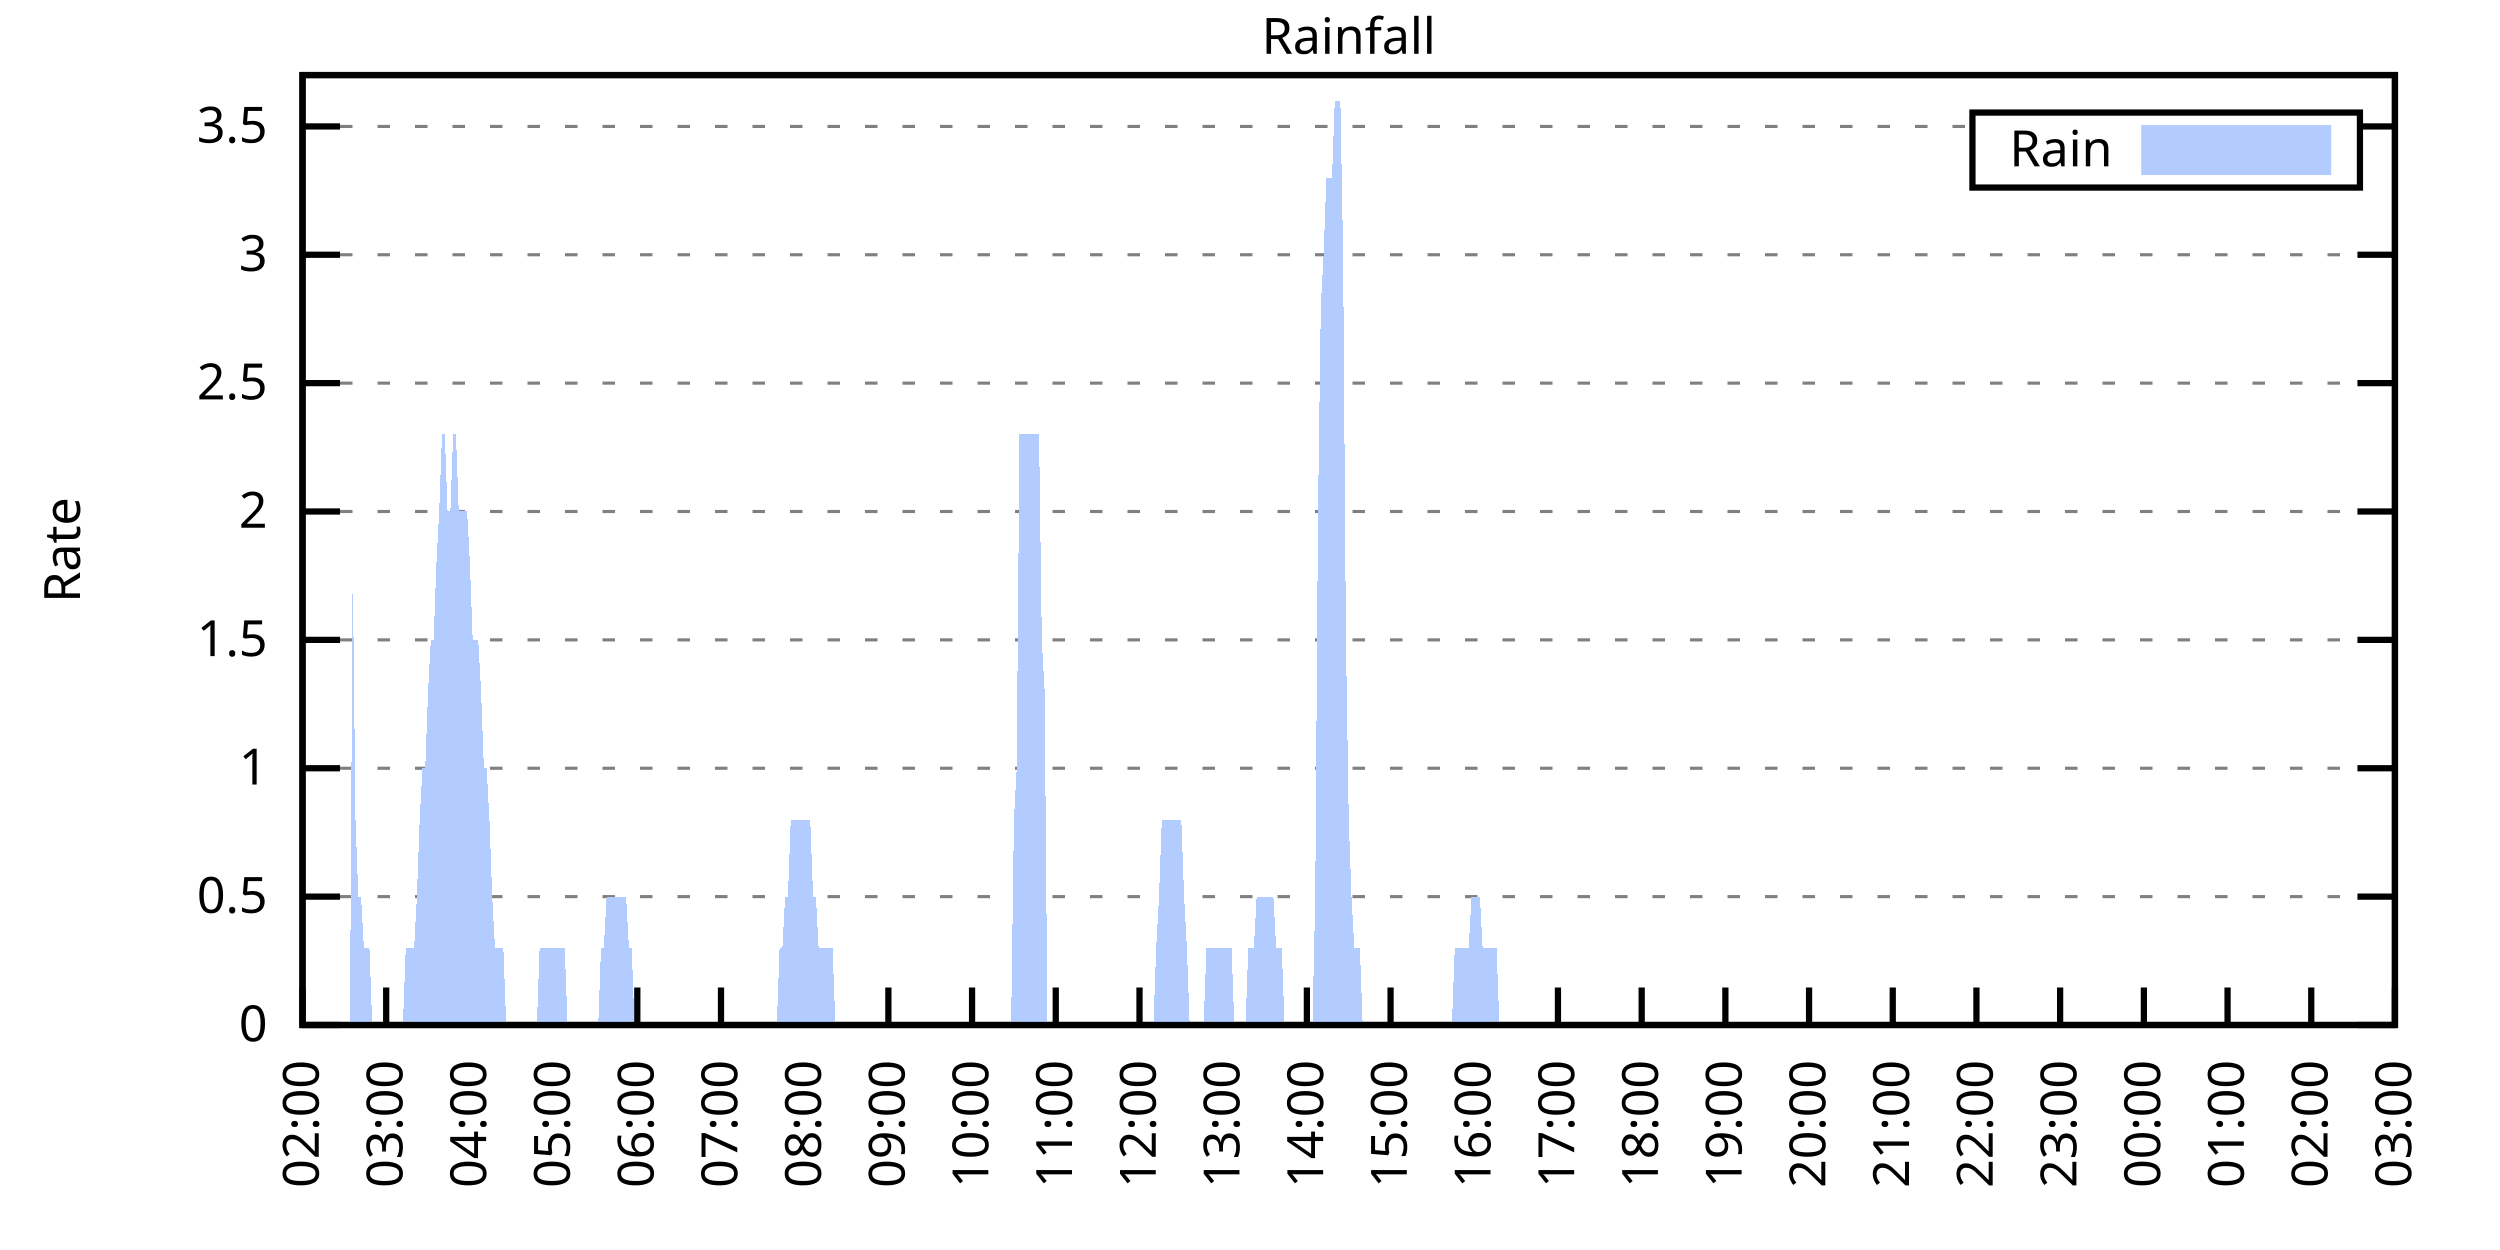
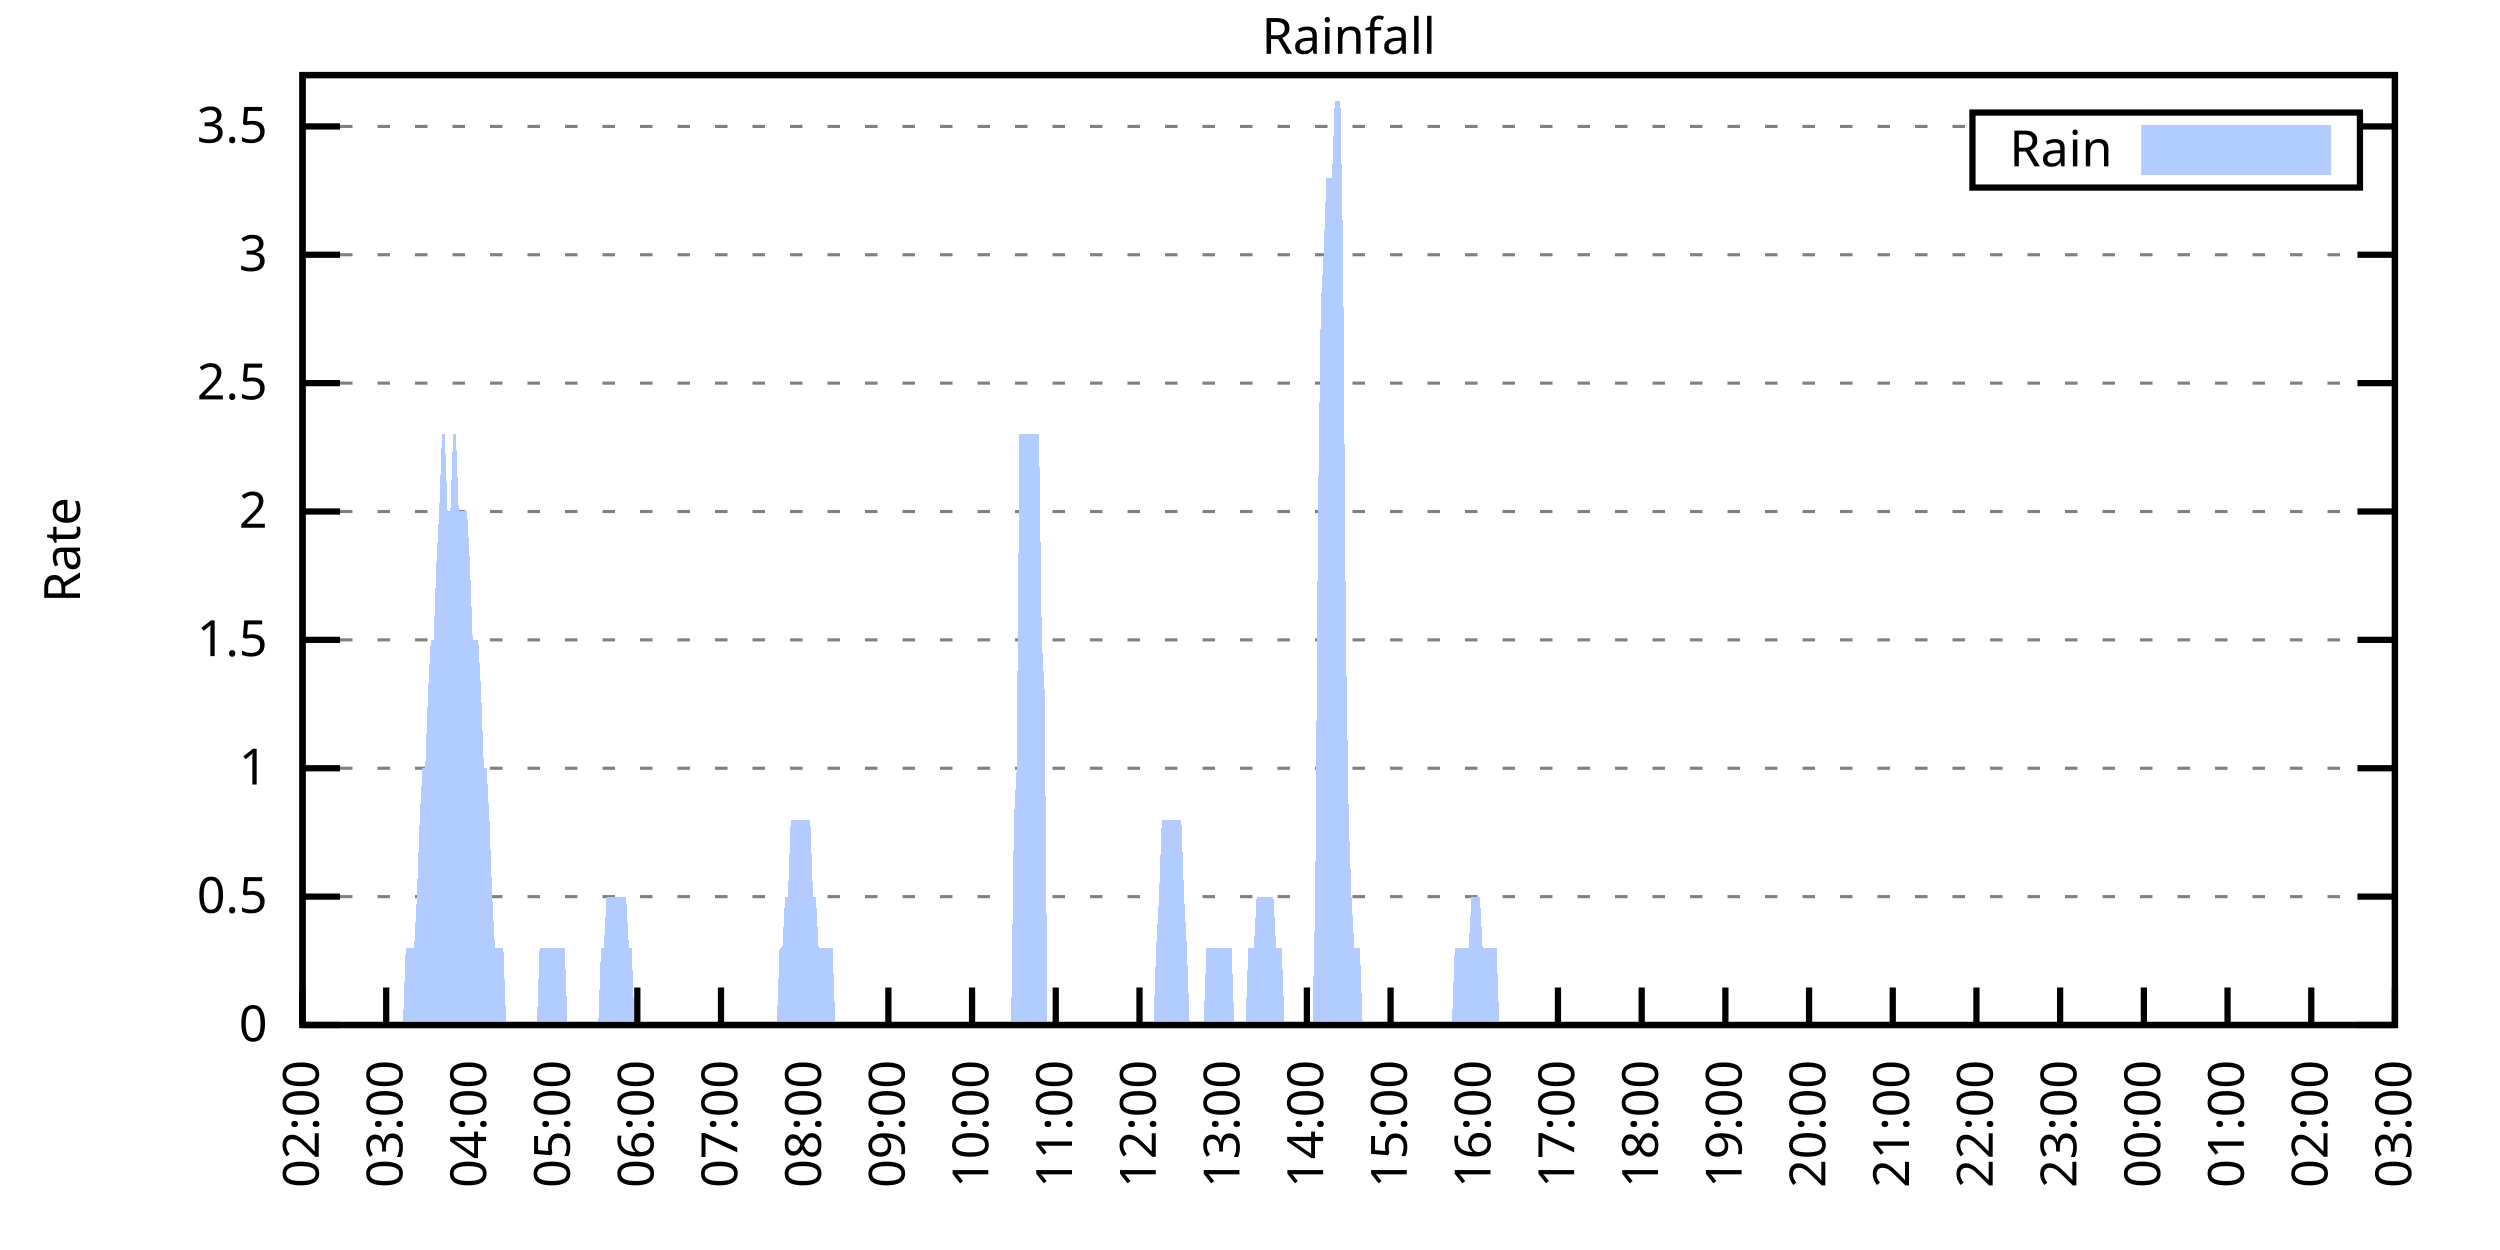
<svg xmlns="http://www.w3.org/2000/svg" xmlns:xlink="http://www.w3.org/1999/xlink" width="400" height="200" viewBox="0 0 400 200">
  <g id="gnuplot_canvas">
    <rect x="0" y="0" width="400" height="200" fill="none" />
    <defs>
      <circle id="gpDot" r="0.5" stroke-width="0.5" stroke="currentColor" />
      <path id="gpPt0" stroke-width="0.333" stroke="currentColor" d="M-1,0 h2 M0,-1 v2" />
      <path id="gpPt1" stroke-width="0.333" stroke="currentColor" d="M-1,-1 L1,1 M1,-1 L-1,1" />
      <path id="gpPt2" stroke-width="0.333" stroke="currentColor" d="M-1,0 L1,0 M0,-1 L0,1 M-1,-1 L1,1 M-1,1 L1,-1" />
      <rect id="gpPt3" stroke-width="0.333" stroke="currentColor" x="-1" y="-1" width="2" height="2" />
      <rect id="gpPt4" stroke-width="0.333" stroke="currentColor" fill="currentColor" x="-1" y="-1" width="2" height="2" />
      <circle id="gpPt5" stroke-width="0.333" stroke="currentColor" cx="0" cy="0" r="1" />
      <use xlink:href="#gpPt5" id="gpPt6" fill="currentColor" stroke="none" />
      <path id="gpPt7" stroke-width="0.333" stroke="currentColor" d="M0,-1.33 L-1.33,0.67 L1.33,0.67 z" />
      <use xlink:href="#gpPt7" id="gpPt8" fill="currentColor" stroke="none" />
      <use xlink:href="#gpPt7" id="gpPt9" stroke="currentColor" transform="rotate(180)" />
      <use xlink:href="#gpPt9" id="gpPt10" fill="currentColor" stroke="none" />
      <use xlink:href="#gpPt3" id="gpPt11" stroke="currentColor" transform="rotate(45)" />
      <use xlink:href="#gpPt11" id="gpPt12" fill="currentColor" stroke="none" />
      <path id="gpPt13" stroke-width="0.333" stroke="currentColor" d="M0,1.330 L1.265,0.411 L0.782,-1.067 L-0.782,-1.076 L-1.265,0.411 z" />
      <use xlink:href="#gpPt13" id="gpPt14" fill="currentColor" stroke="none" />
      <filter id="textbox" filterUnits="objectBoundingBox" x="0" y="0" height="1" width="1">
        <feFlood flood-color="white" flood-opacity="1" result="bgnd" />
        <feComposite in="SourceGraphic" in2="bgnd" operator="atop" />
      </filter>
      <filter id="greybox" filterUnits="objectBoundingBox" x="0" y="0" height="1" width="1">
        <feFlood flood-color="lightgrey" flood-opacity="1" result="grey" />
        <feComposite in="SourceGraphic" in2="grey" operator="atop" />
      </filter>
    </defs>
    <g fill="none" color="white" stroke="currentColor" stroke-width="1.00" stroke-linecap="butt" stroke-linejoin="miter">
</g>
    <g fill="none" color="black" stroke="currentColor" stroke-width="1.00" stroke-linecap="butt" stroke-linejoin="miter">
      <g stroke="none" shape-rendering="crispEdges">
        <polygon fill="rgb(255, 255, 255)" points="48.40,164.00 383.18,164.00 383.18,12.02 48.40,12.02 " />
      </g>
    </g>
    <g fill="none" color="black" stroke="currentColor" stroke-width="1.00" stroke-linecap="butt" stroke-linejoin="miter">
</g>
    <g fill="none" color="black" stroke="black" stroke-width="0.50" stroke-linecap="butt" stroke-linejoin="miter">
</g>
    <g fill="none" color="gray" stroke="currentColor" stroke-width="0.50" stroke-linecap="butt" stroke-linejoin="miter">
      <path stroke="gray" stroke-dasharray="2,4" class="gridline" d="M48.40,164.00 L383.19,164.00  " />
    </g>
    <g fill="none" color="gray" stroke="gray" stroke-width="1.00" stroke-linecap="butt" stroke-linejoin="miter">
</g>
    <g fill="none" color="black" stroke="currentColor" stroke-width="1.00" stroke-linecap="butt" stroke-linejoin="miter">
      <path stroke="black" d="M48.40,164.00 L54.40,164.00 M383.19,164.00 L377.19,164.00  " />
      <g transform="translate(42.80,166.60)" stroke="none" fill="black" font-family="Sans" font-size="8.00" text-anchor="end">
        <text>
          <tspan font-family="Sans"> 0</tspan>
        </text>
      </g>
    </g>
    <g fill="none" color="black" stroke="currentColor" stroke-width="1.00" stroke-linecap="butt" stroke-linejoin="miter">
</g>
    <g fill="none" color="black" stroke="black" stroke-width="0.50" stroke-linecap="butt" stroke-linejoin="miter">
</g>
    <g fill="none" color="gray" stroke="currentColor" stroke-width="0.50" stroke-linecap="butt" stroke-linejoin="miter">
      <path stroke="gray" stroke-dasharray="2,4" class="gridline" d="M48.40,143.46 L383.19,143.46  " />
    </g>
    <g fill="none" color="gray" stroke="gray" stroke-width="1.00" stroke-linecap="butt" stroke-linejoin="miter">
</g>
    <g fill="none" color="black" stroke="currentColor" stroke-width="1.00" stroke-linecap="butt" stroke-linejoin="miter">
      <path stroke="black" d="M48.40,143.46 L54.40,143.46 M383.19,143.46 L377.19,143.46  " />
      <g transform="translate(42.80,146.06)" stroke="none" fill="black" font-family="Sans" font-size="8.00" text-anchor="end">
        <text>
          <tspan font-family="Sans"> 0.5</tspan>
        </text>
      </g>
    </g>
    <g fill="none" color="black" stroke="currentColor" stroke-width="1.00" stroke-linecap="butt" stroke-linejoin="miter">
</g>
    <g fill="none" color="black" stroke="black" stroke-width="0.50" stroke-linecap="butt" stroke-linejoin="miter">
</g>
    <g fill="none" color="gray" stroke="currentColor" stroke-width="0.50" stroke-linecap="butt" stroke-linejoin="miter">
      <path stroke="gray" stroke-dasharray="2,4" class="gridline" d="M48.40,122.92 L383.19,122.92  " />
    </g>
    <g fill="none" color="gray" stroke="gray" stroke-width="1.00" stroke-linecap="butt" stroke-linejoin="miter">
</g>
    <g fill="none" color="black" stroke="currentColor" stroke-width="1.00" stroke-linecap="butt" stroke-linejoin="miter">
      <path stroke="black" d="M48.40,122.92 L54.40,122.92 M383.19,122.92 L377.19,122.92  " />
      <g transform="translate(42.80,125.52)" stroke="none" fill="black" font-family="Sans" font-size="8.00" text-anchor="end">
        <text>
          <tspan font-family="Sans"> 1</tspan>
        </text>
      </g>
    </g>
    <g fill="none" color="black" stroke="currentColor" stroke-width="1.00" stroke-linecap="butt" stroke-linejoin="miter">
</g>
    <g fill="none" color="black" stroke="black" stroke-width="0.50" stroke-linecap="butt" stroke-linejoin="miter">
</g>
    <g fill="none" color="gray" stroke="currentColor" stroke-width="0.50" stroke-linecap="butt" stroke-linejoin="miter">
      <path stroke="gray" stroke-dasharray="2,4" class="gridline" d="M48.40,102.38 L383.19,102.38  " />
    </g>
    <g fill="none" color="gray" stroke="gray" stroke-width="1.00" stroke-linecap="butt" stroke-linejoin="miter">
</g>
    <g fill="none" color="black" stroke="currentColor" stroke-width="1.00" stroke-linecap="butt" stroke-linejoin="miter">
      <path stroke="black" d="M48.40,102.38 L54.40,102.38 M383.19,102.38 L377.19,102.38  " />
      <g transform="translate(42.80,104.98)" stroke="none" fill="black" font-family="Sans" font-size="8.00" text-anchor="end">
        <text>
          <tspan font-family="Sans"> 1.5</tspan>
        </text>
      </g>
    </g>
    <g fill="none" color="black" stroke="currentColor" stroke-width="1.00" stroke-linecap="butt" stroke-linejoin="miter">
</g>
    <g fill="none" color="black" stroke="black" stroke-width="0.50" stroke-linecap="butt" stroke-linejoin="miter">
</g>
    <g fill="none" color="gray" stroke="currentColor" stroke-width="0.50" stroke-linecap="butt" stroke-linejoin="miter">
      <path stroke="gray" stroke-dasharray="2,4" class="gridline" d="M48.40,81.84 L383.19,81.84  " />
    </g>
    <g fill="none" color="gray" stroke="gray" stroke-width="1.00" stroke-linecap="butt" stroke-linejoin="miter">
</g>
    <g fill="none" color="black" stroke="currentColor" stroke-width="1.00" stroke-linecap="butt" stroke-linejoin="miter">
      <path stroke="black" d="M48.40,81.84 L54.40,81.84 M383.19,81.84 L377.19,81.84  " />
      <g transform="translate(42.80,84.44)" stroke="none" fill="black" font-family="Sans" font-size="8.00" text-anchor="end">
        <text>
          <tspan font-family="Sans"> 2</tspan>
        </text>
      </g>
    </g>
    <g fill="none" color="black" stroke="currentColor" stroke-width="1.00" stroke-linecap="butt" stroke-linejoin="miter">
</g>
    <g fill="none" color="black" stroke="black" stroke-width="0.50" stroke-linecap="butt" stroke-linejoin="miter">
</g>
    <g fill="none" color="gray" stroke="currentColor" stroke-width="0.50" stroke-linecap="butt" stroke-linejoin="miter">
      <path stroke="gray" stroke-dasharray="2,4" class="gridline" d="M48.40,61.30 L383.19,61.30  " />
    </g>
    <g fill="none" color="gray" stroke="gray" stroke-width="1.00" stroke-linecap="butt" stroke-linejoin="miter">
</g>
    <g fill="none" color="black" stroke="currentColor" stroke-width="1.00" stroke-linecap="butt" stroke-linejoin="miter">
      <path stroke="black" d="M48.40,61.30 L54.40,61.30 M383.19,61.30 L377.19,61.30  " />
      <g transform="translate(42.80,63.90)" stroke="none" fill="black" font-family="Sans" font-size="8.00" text-anchor="end">
        <text>
          <tspan font-family="Sans"> 2.5</tspan>
        </text>
      </g>
    </g>
    <g fill="none" color="black" stroke="currentColor" stroke-width="1.00" stroke-linecap="butt" stroke-linejoin="miter">
</g>
    <g fill="none" color="black" stroke="black" stroke-width="0.50" stroke-linecap="butt" stroke-linejoin="miter">
</g>
    <g fill="none" color="gray" stroke="currentColor" stroke-width="0.50" stroke-linecap="butt" stroke-linejoin="miter">
      <path stroke="gray" stroke-dasharray="2,4" class="gridline" d="M48.40,40.76 L383.19,40.76  " />
    </g>
    <g fill="none" color="gray" stroke="gray" stroke-width="1.00" stroke-linecap="butt" stroke-linejoin="miter">
</g>
    <g fill="none" color="black" stroke="currentColor" stroke-width="1.00" stroke-linecap="butt" stroke-linejoin="miter">
      <path stroke="black" d="M48.40,40.76 L54.40,40.76 M383.19,40.76 L377.19,40.76  " />
      <g transform="translate(42.80,43.36)" stroke="none" fill="black" font-family="Sans" font-size="8.00" text-anchor="end">
        <text>
          <tspan font-family="Sans"> 3</tspan>
        </text>
      </g>
    </g>
    <g fill="none" color="black" stroke="currentColor" stroke-width="1.00" stroke-linecap="butt" stroke-linejoin="miter">
</g>
    <g fill="none" color="black" stroke="black" stroke-width="0.50" stroke-linecap="butt" stroke-linejoin="miter">
</g>
    <g fill="none" color="gray" stroke="currentColor" stroke-width="0.50" stroke-linecap="butt" stroke-linejoin="miter">
      <path stroke="gray" stroke-dasharray="2,4" class="gridline" d="M48.40,20.23 L315.59,20.23 M377.59,20.23 L383.19,20.23  " />
    </g>
    <g fill="none" color="gray" stroke="gray" stroke-width="1.00" stroke-linecap="butt" stroke-linejoin="miter">
</g>
    <g fill="none" color="black" stroke="currentColor" stroke-width="1.00" stroke-linecap="butt" stroke-linejoin="miter">
      <path stroke="black" d="M48.40,20.23 L54.40,20.23 M383.19,20.23 L377.19,20.23  " />
      <g transform="translate(42.80,22.83)" stroke="none" fill="black" font-family="Sans" font-size="8.00" text-anchor="end">
        <text>
          <tspan font-family="Sans"> 3.5</tspan>
        </text>
      </g>
    </g>
    <g fill="none" color="black" stroke="currentColor" stroke-width="1.00" stroke-linecap="butt" stroke-linejoin="miter">
      <path stroke="black" d="M48.40,164.00 L48.40,158.00  " />
      <g transform="translate(51.00,169.60) rotate(270.00)" stroke="none" fill="black" font-family="Sans" font-size="8.00" text-anchor="end">
        <text>
          <tspan font-family="Sans">02:00</tspan>
        </text>
      </g>
    </g>
    <g fill="none" color="black" stroke="currentColor" stroke-width="1.00" stroke-linecap="butt" stroke-linejoin="miter">
      <path stroke="black" d="M61.79,164.00 L61.79,158.00  " />
      <g transform="translate(64.39,169.60) rotate(270.00)" stroke="none" fill="black" font-family="Sans" font-size="8.00" text-anchor="end">
        <text>
          <tspan font-family="Sans">03:00</tspan>
        </text>
      </g>
    </g>
    <g fill="none" color="black" stroke="currentColor" stroke-width="1.00" stroke-linecap="butt" stroke-linejoin="miter">
      <path stroke="black" d="M75.18,164.00 L75.18,158.00  " />
      <g transform="translate(77.78,169.60) rotate(270.00)" stroke="none" fill="black" font-family="Sans" font-size="8.00" text-anchor="end">
        <text>
          <tspan font-family="Sans">04:00</tspan>
        </text>
      </g>
    </g>
    <g fill="none" color="black" stroke="currentColor" stroke-width="1.00" stroke-linecap="butt" stroke-linejoin="miter">
      <path stroke="black" d="M88.57,164.00 L88.57,158.00  " />
      <g transform="translate(91.17,169.60) rotate(270.00)" stroke="none" fill="black" font-family="Sans" font-size="8.00" text-anchor="end">
        <text>
          <tspan font-family="Sans">05:00</tspan>
        </text>
      </g>
    </g>
    <g fill="none" color="black" stroke="currentColor" stroke-width="1.00" stroke-linecap="butt" stroke-linejoin="miter">
      <path stroke="black" d="M101.97,164.00 L101.97,158.00  " />
      <g transform="translate(104.57,169.60) rotate(270.00)" stroke="none" fill="black" font-family="Sans" font-size="8.00" text-anchor="end">
        <text>
          <tspan font-family="Sans">06:00</tspan>
        </text>
      </g>
    </g>
    <g fill="none" color="black" stroke="currentColor" stroke-width="1.00" stroke-linecap="butt" stroke-linejoin="miter">
      <path stroke="black" d="M115.36,164.00 L115.36,158.00  " />
      <g transform="translate(117.96,169.60) rotate(270.00)" stroke="none" fill="black" font-family="Sans" font-size="8.00" text-anchor="end">
        <text>
          <tspan font-family="Sans">07:00</tspan>
        </text>
      </g>
    </g>
    <g fill="none" color="black" stroke="currentColor" stroke-width="1.00" stroke-linecap="butt" stroke-linejoin="miter">
      <path stroke="black" d="M128.75,164.00 L128.75,158.00  " />
      <g transform="translate(131.35,169.60) rotate(270.00)" stroke="none" fill="black" font-family="Sans" font-size="8.00" text-anchor="end">
        <text>
          <tspan font-family="Sans">08:00</tspan>
        </text>
      </g>
    </g>
    <g fill="none" color="black" stroke="currentColor" stroke-width="1.00" stroke-linecap="butt" stroke-linejoin="miter">
      <path stroke="black" d="M142.14,164.00 L142.14,158.00  " />
      <g transform="translate(144.74,169.60) rotate(270.00)" stroke="none" fill="black" font-family="Sans" font-size="8.00" text-anchor="end">
        <text>
          <tspan font-family="Sans">09:00</tspan>
        </text>
      </g>
    </g>
    <g fill="none" color="black" stroke="currentColor" stroke-width="1.00" stroke-linecap="butt" stroke-linejoin="miter">
      <path stroke="black" d="M155.53,164.00 L155.53,158.00  " />
      <g transform="translate(158.13,169.60) rotate(270.00)" stroke="none" fill="black" font-family="Sans" font-size="8.00" text-anchor="end">
        <text>
          <tspan font-family="Sans">10:00</tspan>
        </text>
      </g>
    </g>
    <g fill="none" color="black" stroke="currentColor" stroke-width="1.00" stroke-linecap="butt" stroke-linejoin="miter">
      <path stroke="black" d="M168.92,164.00 L168.92,158.00  " />
      <g transform="translate(171.52,169.60) rotate(270.00)" stroke="none" fill="black" font-family="Sans" font-size="8.00" text-anchor="end">
        <text>
          <tspan font-family="Sans">11:00</tspan>
        </text>
      </g>
    </g>
    <g fill="none" color="black" stroke="currentColor" stroke-width="1.00" stroke-linecap="butt" stroke-linejoin="miter">
      <path stroke="black" d="M182.32,164.00 L182.32,158.00  " />
      <g transform="translate(184.92,169.60) rotate(270.00)" stroke="none" fill="black" font-family="Sans" font-size="8.00" text-anchor="end">
        <text>
          <tspan font-family="Sans">12:00</tspan>
        </text>
      </g>
    </g>
    <g fill="none" color="black" stroke="currentColor" stroke-width="1.00" stroke-linecap="butt" stroke-linejoin="miter">
      <path stroke="black" d="M195.71,164.00 L195.71,158.00  " />
      <g transform="translate(198.31,169.60) rotate(270.00)" stroke="none" fill="black" font-family="Sans" font-size="8.00" text-anchor="end">
        <text>
          <tspan font-family="Sans">13:00</tspan>
        </text>
      </g>
    </g>
    <g fill="none" color="black" stroke="currentColor" stroke-width="1.00" stroke-linecap="butt" stroke-linejoin="miter">
      <path stroke="black" d="M209.10,164.00 L209.10,158.00  " />
      <g transform="translate(211.70,169.60) rotate(270.00)" stroke="none" fill="black" font-family="Sans" font-size="8.00" text-anchor="end">
        <text>
          <tspan font-family="Sans">14:00</tspan>
        </text>
      </g>
    </g>
    <g fill="none" color="black" stroke="currentColor" stroke-width="1.00" stroke-linecap="butt" stroke-linejoin="miter">
      <path stroke="black" d="M222.49,164.00 L222.49,158.00  " />
      <g transform="translate(225.09,169.60) rotate(270.00)" stroke="none" fill="black" font-family="Sans" font-size="8.00" text-anchor="end">
        <text>
          <tspan font-family="Sans">15:00</tspan>
        </text>
      </g>
    </g>
    <g fill="none" color="black" stroke="currentColor" stroke-width="1.00" stroke-linecap="butt" stroke-linejoin="miter">
      <path stroke="black" d="M235.88,164.00 L235.88,158.00  " />
      <g transform="translate(238.48,169.60) rotate(270.00)" stroke="none" fill="black" font-family="Sans" font-size="8.00" text-anchor="end">
        <text>
          <tspan font-family="Sans">16:00</tspan>
        </text>
      </g>
    </g>
    <g fill="none" color="black" stroke="currentColor" stroke-width="1.00" stroke-linecap="butt" stroke-linejoin="miter">
      <path stroke="black" d="M249.27,164.00 L249.27,158.00  " />
      <g transform="translate(251.87,169.60) rotate(270.00)" stroke="none" fill="black" font-family="Sans" font-size="8.00" text-anchor="end">
        <text>
          <tspan font-family="Sans">17:00</tspan>
        </text>
      </g>
    </g>
    <g fill="none" color="black" stroke="currentColor" stroke-width="1.00" stroke-linecap="butt" stroke-linejoin="miter">
      <path stroke="black" d="M262.67,164.00 L262.67,158.00  " />
      <g transform="translate(265.27,169.60) rotate(270.00)" stroke="none" fill="black" font-family="Sans" font-size="8.00" text-anchor="end">
        <text>
          <tspan font-family="Sans">18:00</tspan>
        </text>
      </g>
    </g>
    <g fill="none" color="black" stroke="currentColor" stroke-width="1.00" stroke-linecap="butt" stroke-linejoin="miter">
      <path stroke="black" d="M276.06,164.00 L276.06,158.00  " />
      <g transform="translate(278.66,169.60) rotate(270.00)" stroke="none" fill="black" font-family="Sans" font-size="8.00" text-anchor="end">
        <text>
          <tspan font-family="Sans">19:00</tspan>
        </text>
      </g>
    </g>
    <g fill="none" color="black" stroke="currentColor" stroke-width="1.00" stroke-linecap="butt" stroke-linejoin="miter">
      <path stroke="black" d="M289.45,164.00 L289.45,158.00  " />
      <g transform="translate(292.05,169.60) rotate(270.00)" stroke="none" fill="black" font-family="Sans" font-size="8.00" text-anchor="end">
        <text>
          <tspan font-family="Sans">20:00</tspan>
        </text>
      </g>
    </g>
    <g fill="none" color="black" stroke="currentColor" stroke-width="1.00" stroke-linecap="butt" stroke-linejoin="miter">
      <path stroke="black" d="M302.84,164.00 L302.84,158.00  " />
      <g transform="translate(305.44,169.60) rotate(270.00)" stroke="none" fill="black" font-family="Sans" font-size="8.00" text-anchor="end">
        <text>
          <tspan font-family="Sans">21:00</tspan>
        </text>
      </g>
    </g>
    <g fill="none" color="black" stroke="currentColor" stroke-width="1.00" stroke-linecap="butt" stroke-linejoin="miter">
      <path stroke="black" d="M316.23,164.00 L316.23,158.00  " />
      <g transform="translate(318.83,169.60) rotate(270.00)" stroke="none" fill="black" font-family="Sans" font-size="8.00" text-anchor="end">
        <text>
          <tspan font-family="Sans">22:00</tspan>
        </text>
      </g>
    </g>
    <g fill="none" color="black" stroke="currentColor" stroke-width="1.00" stroke-linecap="butt" stroke-linejoin="miter">
      <path stroke="black" d="M329.62,164.00 L329.62,158.00  " />
      <g transform="translate(332.22,169.60) rotate(270.00)" stroke="none" fill="black" font-family="Sans" font-size="8.00" text-anchor="end">
        <text>
          <tspan font-family="Sans">23:00</tspan>
        </text>
      </g>
    </g>
    <g fill="none" color="black" stroke="currentColor" stroke-width="1.00" stroke-linecap="butt" stroke-linejoin="miter">
      <path stroke="black" d="M343.02,164.00 L343.02,158.00  " />
      <g transform="translate(345.62,169.60) rotate(270.00)" stroke="none" fill="black" font-family="Sans" font-size="8.00" text-anchor="end">
        <text>
          <tspan font-family="Sans">00:00</tspan>
        </text>
      </g>
    </g>
    <g fill="none" color="black" stroke="currentColor" stroke-width="1.00" stroke-linecap="butt" stroke-linejoin="miter">
      <path stroke="black" d="M356.41,164.00 L356.41,158.00  " />
      <g transform="translate(359.01,169.60) rotate(270.00)" stroke="none" fill="black" font-family="Sans" font-size="8.00" text-anchor="end">
        <text>
          <tspan font-family="Sans">01:00</tspan>
        </text>
      </g>
    </g>
    <g fill="none" color="black" stroke="currentColor" stroke-width="1.00" stroke-linecap="butt" stroke-linejoin="miter">
      <path stroke="black" d="M369.80,164.00 L369.80,158.00  " />
      <g transform="translate(372.40,169.60) rotate(270.00)" stroke="none" fill="black" font-family="Sans" font-size="8.00" text-anchor="end">
        <text>
          <tspan font-family="Sans">02:00</tspan>
        </text>
      </g>
    </g>
    <g fill="none" color="black" stroke="currentColor" stroke-width="1.00" stroke-linecap="butt" stroke-linejoin="miter">
      <path stroke="black" d="M383.19,164.00 L383.19,158.00  " />
      <g transform="translate(385.79,169.60) rotate(270.00)" stroke="none" fill="black" font-family="Sans" font-size="8.00" text-anchor="end">
        <text>
          <tspan font-family="Sans">03:00</tspan>
        </text>
      </g>
    </g>
    <g fill="none" color="black" stroke="currentColor" stroke-width="1.00" stroke-linecap="butt" stroke-linejoin="miter">
</g>
    <g fill="none" color="black" stroke="currentColor" stroke-width="1.00" stroke-linecap="butt" stroke-linejoin="miter">
      <path stroke="black" d="M48.40,12.01 L48.40,164.00 L383.19,164.00 L383.19,12.01 L48.40,12.01 Z  " />
    </g>
    <g fill="none" color="black" stroke="currentColor" stroke-width="1.00" stroke-linecap="butt" stroke-linejoin="miter">
</g>
    <g fill="none" color="black" stroke="currentColor" stroke-width="1.00" stroke-linecap="butt" stroke-linejoin="miter">
      <path stroke="black" d="M315.59,30.01 L315.59,18.01 L377.59,18.01 L377.59,30.01 L315.59,30.01 Z  " />
    </g>
    <g id="Rainfall_plot_1">
      <g fill="none" color="white" stroke="black" stroke-width="2.00" stroke-linecap="butt" stroke-linejoin="miter">
</g>
      <g fill="none" color="black" stroke="currentColor" stroke-width="2.00" stroke-linecap="butt" stroke-linejoin="miter">
        <g transform="translate(337.99,26.61)" stroke="none" fill="black" font-family="Sans" font-size="8.00" text-anchor="end">
          <text>
            <tspan font-family="Sans">Rain</tspan>
          </text>
        </g>
      </g>
      <g fill="none" color="black" stroke="currentColor" stroke-width="2.00" stroke-linecap="butt" stroke-linejoin="miter">
        <g stroke="none" shape-rendering="crispEdges">
          <polygon fill="rgb(178, 204, 255)" points="343.59,27.01 371.99,27.01 371.99,21.01 343.59,21.01 " />
        </g>
        <path stroke="rgb(178, 204, 255)" d="M343.59,27.01 L371.99,27.01 L371.99,21.01 L343.59,21.01 L343.59,27.01 Z  " />
      </g>
      <g fill="none" color="black" stroke="currentColor" stroke-width="2.00" stroke-linecap="butt" stroke-linejoin="miter">
        <g stroke="none" shape-rendering="crispEdges">
-           <polygon fill="rgb(178, 204, 255)" points="51.97,164.00 52.42,164.00 52.86,164.00 53.31,164.00 53.76,164.00 54.20,164.00 54.65,164.00 55.10,164.00 55.54,164.00 55.99,164.00 56.43,90.06 56.88,131.14 57.33,143.46 57.77,143.46 58.22,151.68 58.67,151.68 59.11,151.68 59.56,164.00 60.01,164.00 60.45,164.00 60.90,164.00 61.35,164.00 61.79,164.00 62.24,164.00 62.68,164.00 63.13,164.00 63.58,164.00 64.02,164.00 64.47,164.00 64.92,151.68 65.36,151.68 65.81,151.68 66.26,151.68 66.70,143.46 67.15,131.14 67.59,122.92 68.04,122.92 68.49,110.60 68.93,102.38 69.38,102.38 69.83,90.06 70.27,81.84 70.72,69.52 71.17,69.52 71.61,81.84 72.06,81.84 72.50,69.52 72.95,69.52 73.40,81.84 73.84,81.84 74.29,81.84 74.74,81.84 75.18,90.06 75.63,102.38 76.08,102.38 76.52,102.38 76.97,110.60 77.42,122.92 77.86,122.92 78.31,131.14 78.75,143.46 79.20,151.68 79.65,151.68 80.09,151.68 80.54,151.68 80.99,164.00 81.43,164.00 81.88,164.00 82.33,164.00 82.77,164.00 83.22,164.00 83.66,164.00 84.11,164.00 84.56,164.00 85.00,164.00 85.45,164.00 85.90,164.00 86.34,151.68 86.79,151.68 87.24,151.68 87.68,151.68 88.13,151.68 88.57,151.68 89.02,151.68 89.47,151.68 89.91,151.68 90.36,151.68 90.81,164.00 91.25,164.00 91.70,164.00 92.15,164.00 92.59,164.00 93.04,164.00 93.49,164.00 93.93,164.00 94.38,164.00 94.82,164.00 95.27,164.00 95.72,164.00 96.16,151.68 96.61,151.68 97.06,143.46 97.50,143.46 97.95,143.46 98.40,143.46 98.84,143.46 99.29,143.46 99.73,143.46 100.18,143.46 100.63,151.68 101.07,151.68 101.52,164.00 101.97,164.00 102.41,164.00 102.86,164.00 103.31,164.00 103.75,164.00 104.20,164.00 104.64,164.00 105.09,164.00 105.54,164.00 105.98,164.00 106.43,164.00 106.88,164.00 107.32,164.00 107.77,164.00 108.22,164.00 108.66,164.00 109.11,164.00 109.55,164.00 110.00,164.00 110.45,164.00 110.89,164.00 111.34,164.00 111.79,164.00 112.23,164.00 112.68,164.00 113.13,164.00 113.57,164.00 114.02,164.00 114.47,164.00 114.91,164.00 115.36,164.00 115.80,164.00 116.25,164.00 116.70,164.00 117.14,164.00 117.59,164.00 118.04,164.00 118.48,164.00 118.93,164.00 119.38,164.00 119.82,164.00 120.27,164.00 120.71,164.00 121.16,164.00 121.61,164.00 122.05,164.00 122.50,164.00 122.95,164.00 123.39,164.00 123.84,164.00 124.29,164.00 124.73,151.68 125.18,151.68 125.62,143.46 126.07,143.46 126.52,131.14 126.96,131.14 127.41,131.14 127.86,131.14 128.30,131.14 128.75,131.14 129.20,131.14 129.64,131.14 130.09,143.46 130.54,143.46 130.98,151.68 131.43,151.68 131.87,151.68 132.32,151.68 132.77,151.68 133.21,151.68 133.66,164.00 134.11,164.00 134.55,164.00 135.00,164.00 135.45,164.00 135.89,164.00 136.34,164.00 136.78,164.00 137.23,164.00 137.68,164.00 138.12,164.00 138.57,164.00 139.02,164.00 139.46,164.00 139.91,164.00 140.36,164.00 140.80,164.00 141.25,164.00 141.69,164.00 142.14,164.00 142.59,164.00 143.03,164.00 143.48,164.00 143.93,164.00 144.37,164.00 144.82,164.00 145.27,164.00 145.71,164.00 146.16,164.00 146.61,164.00 147.05,164.00 147.50,164.00 147.94,164.00 148.39,164.00 148.84,164.00 149.28,164.00 149.73,164.00 150.18,164.00 150.62,164.00 151.07,164.00 151.52,164.00 151.96,164.00 152.41,164.00 152.85,164.00 153.30,164.00 153.75,164.00 154.19,164.00 154.64,164.00 155.09,164.00 155.53,164.00 155.98,164.00 156.43,164.00 156.87,164.00 157.32,164.00 157.76,164.00 158.21,164.00 158.66,164.00 159.10,164.00 159.55,164.00 160.00,164.00 160.44,164.00 160.89,164.00 161.34,164.00 161.78,164.00 162.23,131.14 162.67,122.92 163.12,69.52 163.57,69.52 164.01,69.52 164.46,69.52 164.91,69.52 165.35,69.52 165.80,69.52 166.25,69.52 166.69,102.38 167.14,110.60 167.59,164.00 168.03,164.00 168.48,164.00 168.92,164.00 169.37,164.00 169.82,164.00 170.26,164.00 170.71,164.00 171.16,164.00 171.60,164.00 172.05,164.00 172.50,164.00 172.94,164.00 173.39,164.00 173.83,164.00 174.28,164.00 174.73,164.00 175.17,164.00 175.62,164.00 176.07,164.00 176.51,164.00 176.96,164.00 177.41,164.00 177.85,164.00 178.30,164.00 178.74,164.00 179.19,164.00 179.64,164.00 180.08,164.00 180.53,164.00 180.98,164.00 181.42,164.00 181.87,164.00 182.32,164.00 182.76,164.00 183.21,164.00 183.66,164.00 184.10,164.00 184.55,164.00 184.99,151.68 185.44,143.46 185.89,131.14 186.33,131.14 186.78,131.14 187.23,131.14 187.67,131.14 188.12,131.14 188.57,131.14 189.01,131.14 189.46,143.46 189.90,151.68 190.35,164.00 190.80,164.00 191.24,164.00 191.69,164.00 192.14,164.00 192.58,164.00 193.03,151.68 193.48,151.68 193.92,151.68 194.37,151.68 194.81,151.68 195.26,151.68 195.71,151.68 196.15,151.68 196.60,151.68 197.05,151.68 197.49,164.00 197.94,164.00 198.39,164.00 198.83,164.00 199.28,164.00 199.73,151.68 200.17,151.68 200.62,151.68 201.06,143.46 201.51,143.46 201.96,143.46 202.40,143.46 202.85,143.46 203.30,143.46 203.74,143.46 204.19,151.68 204.64,151.68 205.08,151.68 205.53,164.00 205.97,164.00 206.42,164.00 206.87,164.00 207.31,164.00 207.76,164.00 208.21,164.00 208.65,164.00 209.10,164.00 209.55,164.00 209.99,164.00 210.44,143.46 210.88,81.84 211.33,48.98 211.78,40.76 212.22,28.44 212.67,28.44 213.12,28.44 213.56,16.12 214.01,16.12 214.46,16.12 214.90,40.76 215.35,102.38 215.80,131.14 216.24,143.46 216.69,151.68 217.13,151.68 217.58,151.68 218.03,164.00 218.47,164.00 218.92,164.00 219.37,164.00 219.81,164.00 220.26,164.00 220.71,164.00 221.15,164.00 221.60,164.00 222.04,164.00 222.49,164.00 222.94,164.00 223.38,164.00 223.83,164.00 224.28,164.00 224.72,164.00 225.17,164.00 225.62,164.00 226.06,164.00 226.51,164.00 226.95,164.00 227.40,164.00 227.85,164.00 228.29,164.00 228.74,164.00 229.19,164.00 229.63,164.00 230.08,164.00 230.53,164.00 230.97,164.00 231.42,164.00 231.86,164.00 232.31,164.00 232.76,151.68 233.20,151.68 233.65,151.68 234.10,151.68 234.54,151.68 234.99,151.68 235.44,143.46 235.88,143.46 236.33,143.46 236.78,143.46 237.22,151.68 237.67,151.68 238.11,151.68 238.56,151.68 239.01,151.68 239.45,151.68 239.90,164.00 240.35,164.00 240.79,164.00 241.24,164.00 241.69,164.00 242.13,164.00 242.58,164.00 243.02,164.00 243.47,164.00 243.92,164.00 244.36,164.00 244.81,164.00 245.26,164.00 245.70,164.00 246.15,164.00 246.60,164.00 247.04,164.00 247.49,164.00 247.93,164.00 248.38,164.00 248.83,164.00 249.27,164.00 249.72,164.00 250.17,164.00 250.61,164.00 251.06,164.00 251.51,164.00 251.95,164.00 252.40,164.00 252.85,164.00 253.29,164.00 253.74,164.00 254.18,164.00 254.63,164.00 255.08,164.00 255.52,164.00 255.97,164.00 256.42,164.00 256.86,164.00 257.31,164.00 257.76,164.00 258.20,164.00 258.65,164.00 259.09,164.00 259.54,164.00 259.99,164.00 260.43,164.00 260.88,164.00 261.33,164.00 261.77,164.00 262.22,164.00 262.67,164.00 263.11,164.00 263.56,164.00 264.00,164.00 264.45,164.00 264.90,164.00 265.34,164.00 265.79,164.00 266.24,164.00 266.68,164.00 267.13,164.00 267.58,164.00 268.02,164.00 268.47,164.00 268.92,164.00 269.36,164.00 269.81,164.00 270.25,164.00 270.70,164.00 271.15,164.00 271.59,164.00 272.04,164.00 272.49,164.00 272.93,164.00 273.38,164.00 273.83,164.00 274.27,164.00 274.72,164.00 275.16,164.00 275.61,164.00 276.06,164.00 276.50,164.00 276.95,164.00 277.40,164.00 277.84,164.00 278.29,164.00 278.74,164.00 279.18,164.00 279.63,164.00 280.07,164.00 280.52,164.00 280.97,164.00 281.41,164.00 281.86,164.00 282.31,164.00 282.75,164.00 283.20,164.00 283.65,164.00 284.09,164.00 284.54,164.00 284.98,164.00 285.43,164.00 285.88,164.00 286.32,164.00 286.77,164.00 287.22,164.00 287.66,164.00 288.11,164.00 288.56,164.00 289.00,164.00 289.45,164.00 289.90,164.00 290.34,164.00 290.79,164.00 291.23,164.00 291.68,164.00 292.13,164.00 292.57,164.00 293.02,164.00 293.47,164.00 293.91,164.00 294.36,164.00 294.81,164.00 295.25,164.00 295.70,164.00 296.14,164.00 296.59,164.00 297.04,164.00 297.48,164.00 297.93,164.00 298.38,164.00 298.82,164.00 299.27,164.00 299.72,164.00 300.16,164.00 300.61,164.00 301.05,164.00 301.50,164.00 301.95,164.00 302.39,164.00 302.84,164.00 303.29,164.00 303.73,164.00 304.18,164.00 304.63,164.00 305.07,164.00 305.52,164.00 305.97,164.00 306.41,164.00 306.86,164.00 307.30,164.00 307.75,164.00 308.20,164.00 308.64,164.00 309.09,164.00 309.54,164.00 309.98,164.00 310.43,164.00 310.88,164.00 311.32,164.00 311.77,164.00 312.21,164.00 312.66,164.00 313.11,164.00 313.55,164.00 314.00,164.00 314.45,164.00 314.89,164.00 315.34,164.00 315.79,164.00 316.23,164.00 316.68,164.00 317.12,164.00 317.57,164.00 318.02,164.00 318.46,164.00 318.91,164.00 319.36,164.00 319.80,164.00 320.25,164.00 320.70,164.00 321.14,164.00 321.59,164.00 322.04,164.00 322.48,164.00 322.93,164.00 323.37,164.00 323.82,164.00 324.27,164.00 324.71,164.00 325.16,164.00 325.61,164.00 326.05,164.00 326.50,164.00 326.95,164.00 327.39,164.00 327.84,164.00 328.28,164.00 328.73,164.00 329.18,164.00 329.62,164.00 330.07,164.00 330.52,164.00 330.96,164.00 331.41,164.00 331.86,164.00 332.30,164.00 332.75,164.00 333.19,164.00 333.64,164.00 334.09,164.00 334.53,164.00 334.98,164.00 335.43,164.00 335.87,164.00 336.32,164.00 336.77,164.00 337.21,164.00 337.66,164.00 338.10,164.00 338.55,164.00 339.00,164.00 339.44,164.00 339.89,164.00 340.34,164.00 340.78,164.00 341.23,164.00 341.68,164.00 342.12,164.00 342.57,164.00 343.02,164.00 343.46,164.00 343.91,164.00 344.35,164.00 344.80,164.00 345.25,164.00 345.69,164.00 346.14,164.00 346.59,164.00 347.03,164.00 347.48,164.00 347.93,164.00 348.37,164.00 348.82,164.00 349.26,164.00 349.71,164.00 350.16,164.00 350.60,164.00 351.05,164.00 351.50,164.00 351.94,164.00 352.39,164.00 352.84,164.00 353.28,164.00 353.73,164.00 354.17,164.00 354.62,164.00 355.07,164.00 355.51,164.00 355.96,164.00 356.41,164.00 356.85,164.00 357.30,164.00 357.75,164.00 358.19,164.00 358.64,164.00 359.09,164.00 359.53,164.00 359.98,164.00 360.42,164.00 360.87,164.00 361.32,164.00 361.76,164.00 362.21,164.00 362.66,164.00 363.10,164.00 363.55,164.00 364.00,164.00 364.44,164.00 364.89,164.00 365.33,164.00 365.78,164.00 366.23,164.00 366.67,164.00 367.12,164.00 367.57,164.00 368.01,164.00 368.46,164.00 368.91,164.00 369.35,164.00 369.80,164.00 370.24,164.00 370.69,164.00 371.14,164.00 371.58,164.00 372.03,164.00 372.48,164.00 372.92,164.00 372.92,164.00 51.97,164.00 " />
+           <polygon fill="rgb(178, 204, 255)" points="55.54,164.00 55.99,164.00 56.43,164.00 56.88,164.00 57.33,164.00 57.77,164.00 58.22,164.00 58.67,164.00 59.11,164.00 59.56,164.00 60.01,164.00 60.45,164.00 60.90,164.00 61.35,164.00 61.79,164.00 62.24,164.00 62.68,164.00 63.13,164.00 63.58,164.00 64.02,164.00 64.47,164.00 64.92,151.68 65.36,151.68 65.81,151.68 66.26,151.68 66.70,143.46 67.15,131.14 67.59,122.92 68.04,122.92 68.49,110.60 68.93,102.38 69.38,102.38 69.83,90.06 70.27,81.84 70.72,69.52 71.17,69.52 71.61,81.84 72.06,81.84 72.50,69.52 72.95,69.52 73.40,81.84 73.84,81.84 74.29,81.84 74.74,81.84 75.18,90.06 75.63,102.38 76.08,102.38 76.52,102.38 76.97,110.60 77.42,122.92 77.86,122.92 78.31,131.14 78.75,143.46 79.20,151.68 79.65,151.68 80.09,151.68 80.54,151.68 80.99,164.00 81.43,164.00 81.88,164.00 82.33,164.00 82.77,164.00 83.22,164.00 83.66,164.00 84.11,164.00 84.56,164.00 85.00,164.00 85.45,164.00 85.90,164.00 86.34,151.68 86.79,151.68 87.24,151.68 87.68,151.68 88.13,151.68 88.57,151.68 89.02,151.68 89.47,151.68 89.91,151.68 90.36,151.68 90.81,164.00 91.25,164.00 91.70,164.00 92.15,164.00 92.59,164.00 93.04,164.00 93.49,164.00 93.93,164.00 94.38,164.00 94.82,164.00 95.27,164.00 95.72,164.00 96.16,151.68 96.61,151.68 97.06,143.46 97.50,143.46 97.95,143.46 98.40,143.46 98.84,143.46 99.29,143.46 99.73,143.46 100.18,143.46 100.63,151.68 101.07,151.68 101.52,164.00 101.97,164.00 102.41,164.00 102.86,164.00 103.31,164.00 103.75,164.00 104.20,164.00 104.64,164.00 105.09,164.00 105.54,164.00 105.98,164.00 106.43,164.00 106.88,164.00 107.32,164.00 107.77,164.00 108.22,164.00 108.66,164.00 109.11,164.00 109.55,164.00 110.00,164.00 110.45,164.00 110.89,164.00 111.34,164.00 111.79,164.00 112.23,164.00 112.68,164.00 113.13,164.00 113.57,164.00 114.02,164.00 114.47,164.00 114.91,164.00 115.36,164.00 115.80,164.00 116.25,164.00 116.70,164.00 117.14,164.00 117.59,164.00 118.04,164.00 118.48,164.00 118.93,164.00 119.38,164.00 119.82,164.00 120.27,164.00 120.71,164.00 121.16,164.00 121.61,164.00 122.05,164.00 122.50,164.00 122.95,164.00 123.39,164.00 123.84,164.00 124.29,164.00 124.73,151.68 125.18,151.68 125.62,143.46 126.07,143.46 126.52,131.14 126.96,131.14 127.41,131.14 127.86,131.14 128.30,131.14 128.75,131.14 129.20,131.14 129.64,131.14 130.09,143.46 130.54,143.46 130.98,151.68 131.43,151.68 131.87,151.68 132.32,151.68 132.77,151.68 133.21,151.68 133.66,164.00 134.11,164.00 134.55,164.00 135.00,164.00 135.45,164.00 135.89,164.00 136.34,164.00 136.78,164.00 137.23,164.00 137.68,164.00 138.12,164.00 138.57,164.00 139.02,164.00 139.46,164.00 139.91,164.00 140.36,164.00 140.80,164.00 141.25,164.00 141.69,164.00 142.14,164.00 142.59,164.00 143.03,164.00 143.48,164.00 143.93,164.00 144.37,164.00 144.82,164.00 145.27,164.00 145.71,164.00 146.16,164.00 146.61,164.00 147.05,164.00 147.50,164.00 147.94,164.00 148.39,164.00 148.84,164.00 149.28,164.00 149.73,164.00 150.18,164.00 150.62,164.00 151.07,164.00 151.52,164.00 151.96,164.00 152.41,164.00 152.85,164.00 153.30,164.00 153.75,164.00 154.19,164.00 154.64,164.00 155.09,164.00 155.53,164.00 155.98,164.00 156.43,164.00 156.87,164.00 157.32,164.00 157.76,164.00 158.21,164.00 158.66,164.00 159.10,164.00 159.55,164.00 160.00,164.00 160.44,164.00 160.89,164.00 161.34,164.00 161.78,164.00 162.23,131.14 162.67,122.92 163.12,69.52 163.57,69.52 164.01,69.52 164.46,69.52 164.91,69.52 165.35,69.52 165.80,69.52 166.25,69.52 166.69,102.38 167.14,110.60 167.59,164.00 168.03,164.00 168.48,164.00 168.92,164.00 169.37,164.00 169.82,164.00 170.26,164.00 170.71,164.00 171.16,164.00 171.60,164.00 172.05,164.00 172.50,164.00 172.94,164.00 173.39,164.00 173.83,164.00 174.28,164.00 174.73,164.00 175.17,164.00 175.62,164.00 176.07,164.00 176.51,164.00 176.96,164.00 177.41,164.00 177.85,164.00 178.30,164.00 178.74,164.00 179.19,164.00 179.64,164.00 180.08,164.00 180.53,164.00 180.98,164.00 181.42,164.00 181.87,164.00 182.32,164.00 182.76,164.00 183.21,164.00 183.66,164.00 184.10,164.00 184.55,164.00 184.99,151.68 185.44,143.46 185.89,131.14 186.33,131.14 186.78,131.14 187.23,131.14 187.67,131.14 188.12,131.14 188.57,131.14 189.01,131.14 189.46,143.46 189.90,151.68 190.35,164.00 190.80,164.00 191.24,164.00 191.69,164.00 192.14,164.00 192.58,164.00 193.03,151.68 193.48,151.68 193.92,151.68 194.37,151.68 194.81,151.68 195.26,151.68 195.71,151.68 196.15,151.68 196.60,151.68 197.05,151.68 197.49,164.00 197.94,164.00 198.39,164.00 198.83,164.00 199.28,164.00 199.73,151.68 200.17,151.68 200.62,151.68 201.06,143.46 201.51,143.46 201.96,143.46 202.40,143.46 202.85,143.46 203.30,143.46 203.74,143.46 204.19,151.68 204.64,151.68 205.08,151.68 205.53,164.00 205.97,164.00 206.42,164.00 206.87,164.00 207.31,164.00 207.76,164.00 208.21,164.00 208.65,164.00 209.10,164.00 209.55,164.00 209.99,164.00 210.44,143.46 210.88,81.84 211.33,48.98 211.78,40.76 212.22,28.44 212.67,28.44 213.12,28.44 213.56,16.12 214.01,16.12 214.46,16.12 214.90,40.76 215.35,102.38 215.80,131.14 216.24,143.46 216.69,151.68 217.13,151.68 217.58,151.68 218.03,164.00 218.47,164.00 218.92,164.00 219.37,164.00 219.81,164.00 220.26,164.00 220.71,164.00 221.15,164.00 221.60,164.00 222.04,164.00 222.49,164.00 222.94,164.00 223.38,164.00 223.83,164.00 224.28,164.00 224.72,164.00 225.17,164.00 225.62,164.00 226.06,164.00 226.51,164.00 226.95,164.00 227.40,164.00 227.85,164.00 228.29,164.00 228.74,164.00 229.19,164.00 229.63,164.00 230.08,164.00 230.53,164.00 230.97,164.00 231.42,164.00 231.86,164.00 232.31,164.00 232.76,151.68 233.20,151.68 233.65,151.68 234.10,151.68 234.54,151.68 234.99,151.68 235.44,143.46 235.88,143.46 236.33,143.46 236.78,143.46 237.22,151.68 237.67,151.68 238.11,151.68 238.56,151.68 239.01,151.68 239.45,151.68 239.90,164.00 240.35,164.00 240.79,164.00 241.24,164.00 241.69,164.00 242.13,164.00 242.58,164.00 243.02,164.00 243.47,164.00 243.92,164.00 244.36,164.00 244.81,164.00 245.26,164.00 245.70,164.00 246.15,164.00 246.60,164.00 247.04,164.00 247.49,164.00 247.93,164.00 248.38,164.00 248.83,164.00 249.27,164.00 249.72,164.00 250.17,164.00 250.61,164.00 251.06,164.00 251.51,164.00 251.95,164.00 252.40,164.00 252.85,164.00 253.29,164.00 253.74,164.00 254.18,164.00 254.63,164.00 255.08,164.00 255.52,164.00 255.97,164.00 256.42,164.00 256.86,164.00 257.31,164.00 257.76,164.00 258.20,164.00 258.65,164.00 259.09,164.00 259.54,164.00 259.99,164.00 260.43,164.00 260.88,164.00 261.33,164.00 261.77,164.00 262.22,164.00 262.67,164.00 263.11,164.00 263.56,164.00 264.00,164.00 264.45,164.00 264.90,164.00 265.34,164.00 265.79,164.00 266.24,164.00 266.68,164.00 267.13,164.00 267.58,164.00 268.02,164.00 268.47,164.00 268.92,164.00 269.36,164.00 269.81,164.00 270.25,164.00 270.70,164.00 271.15,164.00 271.59,164.00 272.04,164.00 272.49,164.00 272.93,164.00 273.38,164.00 273.83,164.00 274.27,164.00 274.72,164.00 275.16,164.00 275.61,164.00 276.06,164.00 276.50,164.00 276.95,164.00 277.40,164.00 277.84,164.00 278.29,164.00 278.74,164.00 279.18,164.00 279.63,164.00 280.07,164.00 280.52,164.00 280.97,164.00 281.41,164.00 281.86,164.00 282.31,164.00 282.75,164.00 283.20,164.00 283.65,164.00 284.09,164.00 284.54,164.00 284.98,164.00 285.43,164.00 285.88,164.00 286.32,164.00 286.77,164.00 287.22,164.00 287.66,164.00 288.11,164.00 288.56,164.00 289.00,164.00 289.45,164.00 289.90,164.00 290.34,164.00 290.79,164.00 291.23,164.00 291.68,164.00 292.13,164.00 292.57,164.00 293.02,164.00 293.47,164.00 293.91,164.00 294.36,164.00 294.81,164.00 295.25,164.00 295.70,164.00 296.14,164.00 296.59,164.00 297.04,164.00 297.48,164.00 297.93,164.00 298.38,164.00 298.82,164.00 299.27,164.00 299.72,164.00 300.16,164.00 300.61,164.00 301.05,164.00 301.50,164.00 301.95,164.00 302.39,164.00 302.84,164.00 303.29,164.00 303.73,164.00 304.18,164.00 304.63,164.00 305.07,164.00 305.52,164.00 305.97,164.00 306.41,164.00 306.86,164.00 307.30,164.00 307.75,164.00 308.20,164.00 308.64,164.00 309.09,164.00 309.54,164.00 309.98,164.00 310.43,164.00 310.88,164.00 311.32,164.00 311.77,164.00 312.21,164.00 312.66,164.00 313.11,164.00 313.55,164.00 314.00,164.00 314.45,164.00 314.89,164.00 315.34,164.00 315.79,164.00 316.23,164.00 316.68,164.00 317.12,164.00 317.57,164.00 318.02,164.00 318.46,164.00 318.91,164.00 319.36,164.00 319.80,164.00 320.25,164.00 320.70,164.00 321.14,164.00 321.59,164.00 322.04,164.00 322.48,164.00 322.93,164.00 323.37,164.00 323.82,164.00 324.27,164.00 324.71,164.00 325.16,164.00 325.61,164.00 326.05,164.00 326.50,164.00 326.95,164.00 327.39,164.00 327.84,164.00 328.28,164.00 328.73,164.00 329.18,164.00 329.62,164.00 330.07,164.00 330.52,164.00 330.96,164.00 331.41,164.00 331.86,164.00 332.30,164.00 332.75,164.00 333.19,164.00 333.64,164.00 334.09,164.00 334.53,164.00 334.98,164.00 335.43,164.00 335.87,164.00 336.32,164.00 336.77,164.00 337.21,164.00 337.66,164.00 338.10,164.00 338.55,164.00 339.00,164.00 339.44,164.00 339.89,164.00 340.34,164.00 340.78,164.00 341.23,164.00 341.68,164.00 342.12,164.00 342.57,164.00 343.02,164.00 343.46,164.00 343.91,164.00 344.35,164.00 344.80,164.00 345.25,164.00 345.69,164.00 346.14,164.00 346.59,164.00 347.03,164.00 347.48,164.00 347.93,164.00 348.37,164.00 348.82,164.00 349.26,164.00 349.71,164.00 350.16,164.00 350.60,164.00 351.05,164.00 351.50,164.00 351.94,164.00 352.39,164.00 352.84,164.00 353.28,164.00 353.73,164.00 354.17,164.00 354.62,164.00 355.07,164.00 355.51,164.00 355.96,164.00 356.41,164.00 356.85,164.00 357.30,164.00 357.75,164.00 358.19,164.00 358.64,164.00 359.09,164.00 359.53,164.00 359.98,164.00 360.42,164.00 360.87,164.00 361.32,164.00 361.76,164.00 362.21,164.00 362.66,164.00 363.10,164.00 363.55,164.00 364.00,164.00 364.44,164.00 364.89,164.00 365.33,164.00 365.78,164.00 366.23,164.00 366.67,164.00 367.12,164.00 367.57,164.00 368.01,164.00 368.46,164.00 368.91,164.00 369.35,164.00 369.80,164.00 370.24,164.00 370.69,164.00 371.14,164.00 371.58,164.00 372.03,164.00 372.48,164.00 372.92,164.00 373.37,164.00 373.82,164.00 374.26,164.00 374.71,164.00 375.16,164.00 375.60,164.00 376.05,164.00 376.49,164.00 376.49,164.00 55.54,164.00 " />
        </g>
      </g>
    </g>
    <g fill="none" color="black" stroke="currentColor" stroke-width="2.00" stroke-linecap="butt" stroke-linejoin="miter">
</g>
    <g fill="none" color="black" stroke="black" stroke-width="1.00" stroke-linecap="butt" stroke-linejoin="miter">
</g>
    <g fill="none" color="black" stroke="currentColor" stroke-width="1.00" stroke-linecap="butt" stroke-linejoin="miter">
      <path stroke="black" d="M48.40,12.01 L48.40,164.00 L383.19,164.00 L383.19,12.01 L48.40,12.01 Z  " />
      <g transform="translate(12.80,88.01) rotate(270.00)" stroke="none" fill="black" font-family="Sans" font-size="8.00" text-anchor="middle">
        <text>
          <tspan font-family="Sans">Rate</tspan>
        </text>
      </g>
    </g>
    <g fill="none" color="black" stroke="currentColor" stroke-width="1.00" stroke-linecap="butt" stroke-linejoin="miter">
</g>
    <g fill="none" color="black" stroke="currentColor" stroke-width="1.00" stroke-linecap="butt" stroke-linejoin="miter">
      <g transform="translate(215.79,8.61)" stroke="none" fill="black" font-family="Sans" font-size="8.00" text-anchor="middle">
        <text>
          <tspan font-family="Sans">Rainfall</tspan>
        </text>
      </g>
    </g>
    <g fill="none" color="black" stroke="currentColor" stroke-width="1.00" stroke-linecap="butt" stroke-linejoin="miter">
</g>
  </g>
</svg>
